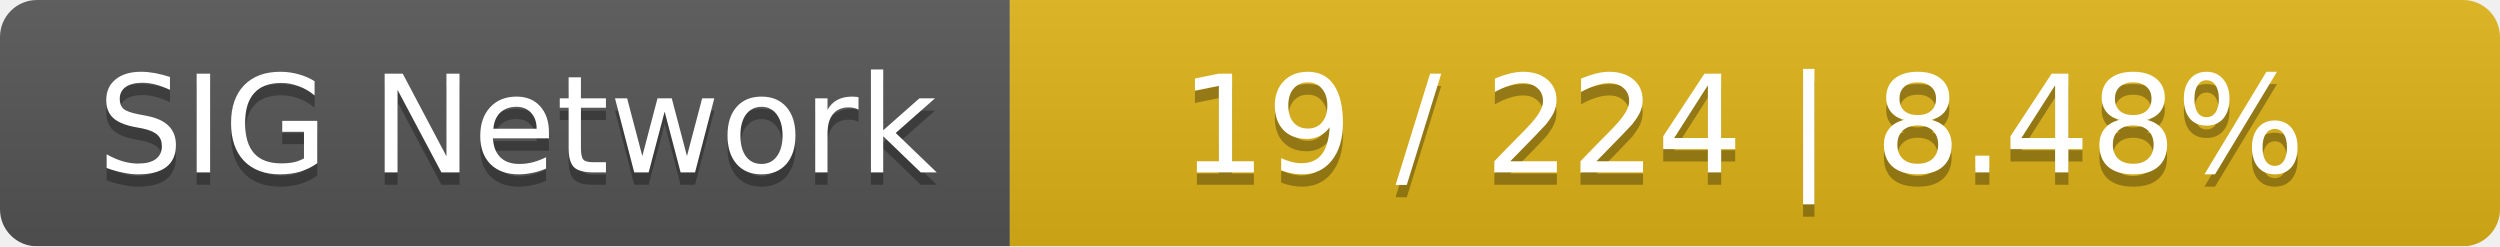
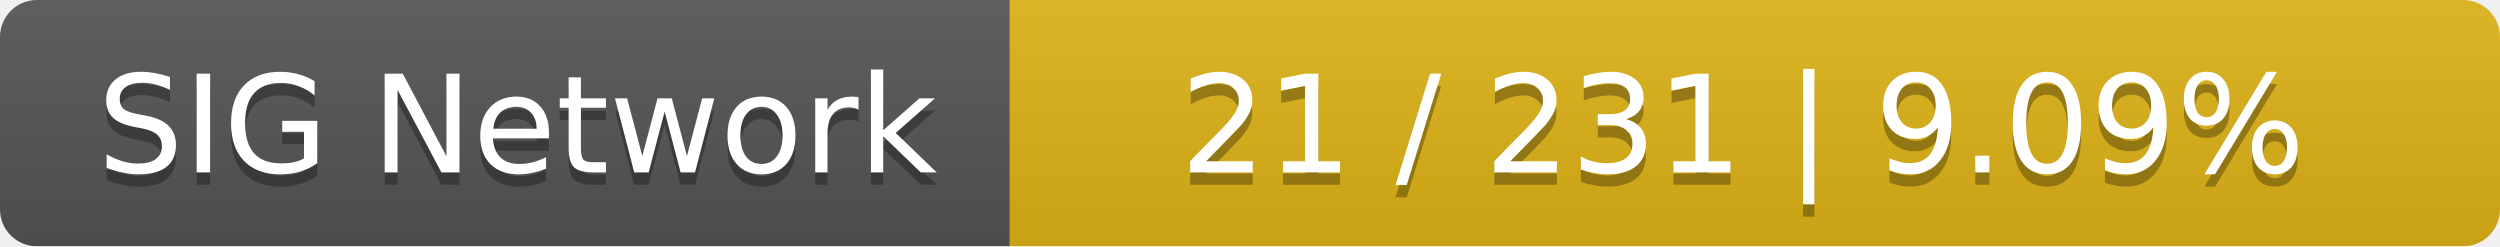
<svg xmlns="http://www.w3.org/2000/svg" width="203" height="20">
  <linearGradient id="smooth" x2="0" y2="100%">
    <stop offset="0" stop-color="#bbb" stop-opacity=".1" />
    <stop offset="1" stop-opacity=".1" />
  </linearGradient>
  <mask id="round">
    <rect width="203" height="20" rx="3" fill="#fff" />
  </mask>
  <g mask="url(#round)">
    <rect width="82" height="20" fill="#555" />
    <rect x="82" width="121" height="20" fill="#dfb317" />
    <rect width="203" height="20" fill="url(#smooth)" />
  </g>
  <g fill="#fff" text-anchor="middle" font-family="DejaVu Sans,Verdana,Geneva,sans-serif" font-size="11">
    <text x="42" y="15" fill="#010101" fill-opacity=".3">SIG Network</text>
    <text x="42" y="14">SIG Network</text>
-     <text x="141.5" y="15" fill="#010101" fill-opacity=".3">19 / 224    |    8.48%</text>
-     <text x="141.5" y="14">19 / 224    |    8.48%</text>
+     <text x="141.5" y="15" fill="#010101" fill-opacity=".3">21 / 231    |    9.09%</text>
+     <text x="141.5" y="14">21 / 231    |    9.09%</text>
  </g>
</svg>
